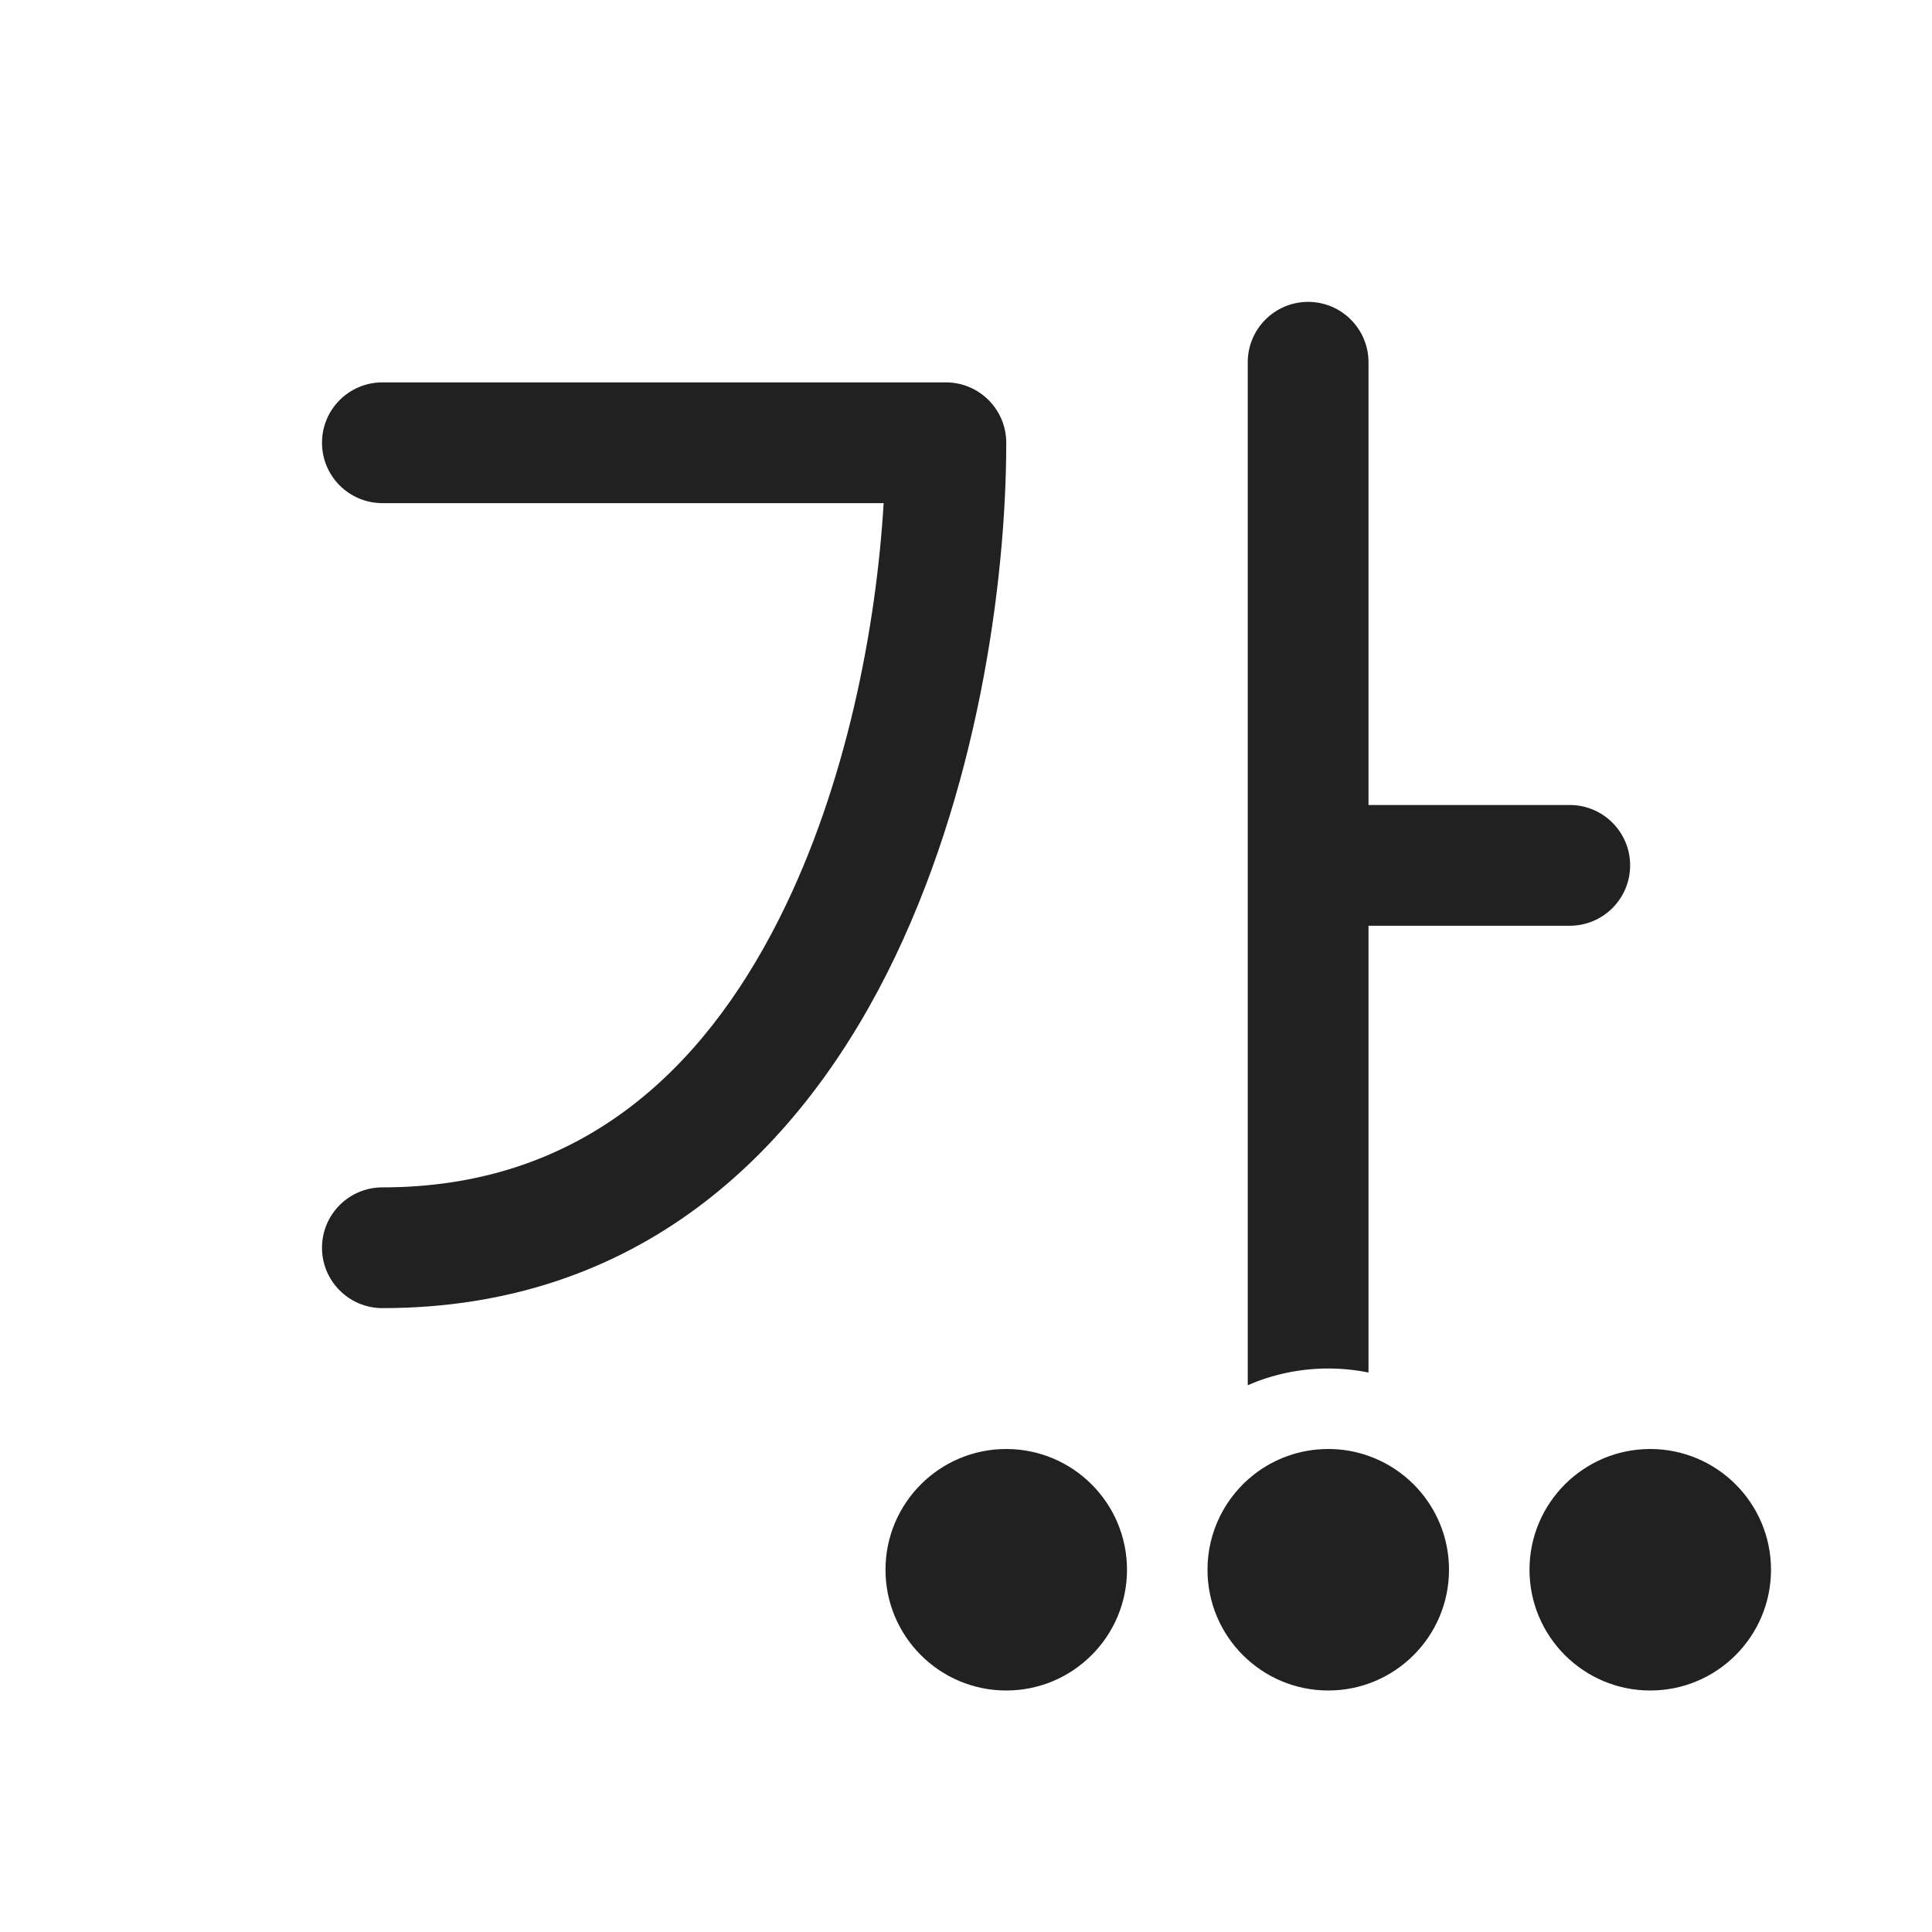
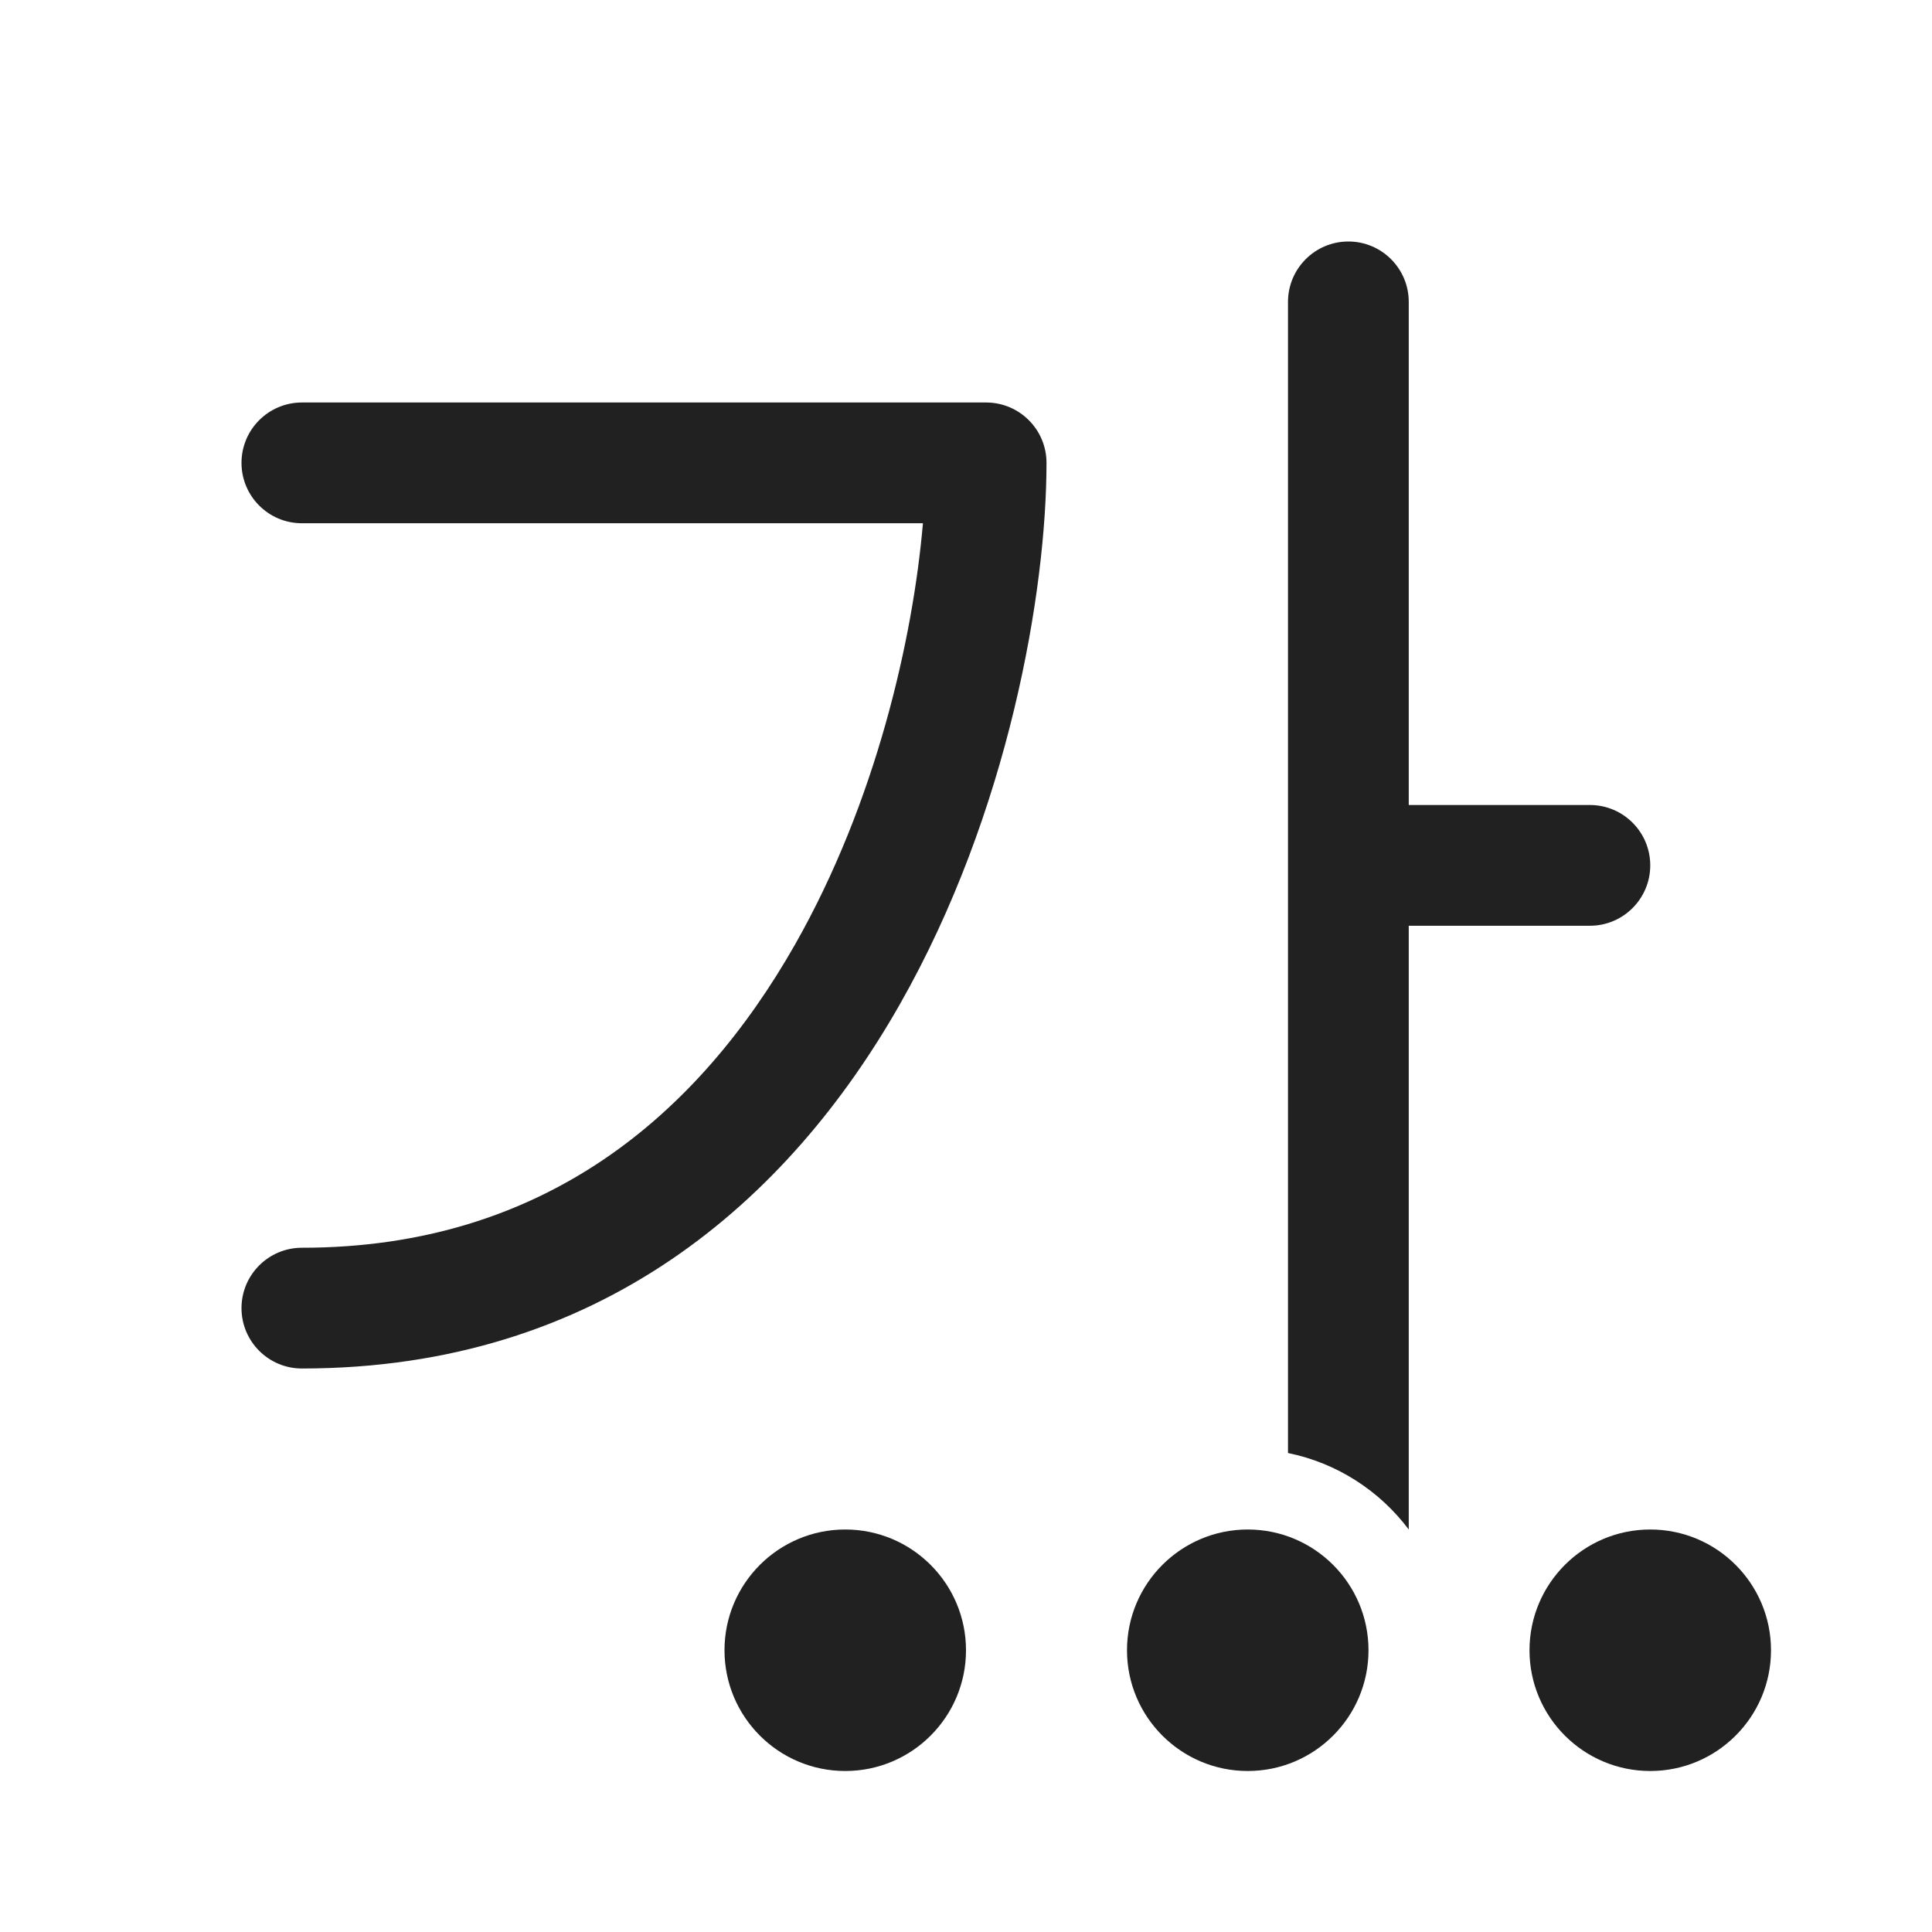
<svg xmlns="http://www.w3.org/2000/svg" width="24" height="24" viewBox="0 0 24 24" fill="none">
-   <path d="M16.25 3.75C16.664 3.75 17 4.086 17 4.5V10H19.5C19.914 10 20.25 10.336 20.25 10.75C20.25 11.164 19.914 11.5 19.5 11.5H17V17.05C16.838 17.017 16.671 17 16.5 17C16.144 17 15.806 17.074 15.5 17.208V4.5C15.5 4.086 15.836 3.75 16.25 3.75ZM16.5 18C16.674 18 16.84 18.029 16.995 18.084C17.58 18.288 18 18.845 18 19.5C18 20.328 17.328 21 16.5 21C15.672 21 15 20.328 15 19.5C15 19.022 15.224 18.596 15.572 18.321C15.827 18.12 16.15 18 16.5 18ZM4 5.5C4 5.086 4.336 4.75 4.75 4.75H11.75C12.164 4.75 12.5 5.086 12.5 5.5C12.5 7.244 12.138 9.869 11.02 12.088C9.889 14.331 7.924 16.25 4.75 16.25C4.336 16.25 4 15.914 4 15.5C4 15.086 4.336 14.75 4.75 14.75C7.176 14.75 8.711 13.336 9.68 11.412C10.517 9.751 10.886 7.78 10.977 6.25H4.75C4.336 6.25 4 5.914 4 5.5ZM12.5 21C13.328 21 14 20.328 14 19.5C14 18.672 13.328 18 12.5 18C11.672 18 11 18.672 11 19.5C11 20.328 11.672 21 12.5 21ZM22 19.5C22 20.328 21.328 21 20.5 21C19.672 21 19 20.328 19 19.5C19 18.672 19.672 18 20.5 18C21.328 18 22 18.672 22 19.5Z" fill="#212121" />
+   <path d="M17.5 3.75C17.5 3.336 17.164 3 16.75 3C16.336 3 16 3.336 16 3.75V18.05C16.61 18.174 17.139 18.52 17.5 19V11.5H19.75C20.164 11.5 20.5 11.164 20.5 10.75C20.5 10.336 20.164 10 19.75 10H17.5V3.75ZM3.75 5C3.336 5 3 5.336 3 5.75C3 6.164 3.336 6.5 3.75 6.5H11.465C11.343 7.92 10.886 9.958 9.874 11.737C8.682 13.831 6.773 15.5 3.75 15.5C3.336 15.5 3 15.836 3 16.25C3 16.664 3.336 17 3.75 17C7.462 17 9.802 14.896 11.177 12.478C12.536 10.09 13 7.333 13 5.75C13 5.336 12.664 5 12.25 5H3.75ZM12 20.5C12 21.328 11.328 22 10.5 22C9.672 22 9 21.328 9 20.5C9 19.672 9.672 19 10.5 19C11.328 19 12 19.672 12 20.5ZM15.5 22C16.328 22 17 21.328 17 20.5C17 19.672 16.328 19 15.5 19C14.672 19 14 19.672 14 20.5C14 21.328 14.672 22 15.5 22ZM20.5 22C21.328 22 22 21.328 22 20.5C22 19.672 21.328 19 20.5 19C19.672 19 19 19.672 19 20.5C19 21.328 19.672 22 20.5 22Z" fill="#212121" />
</svg>
